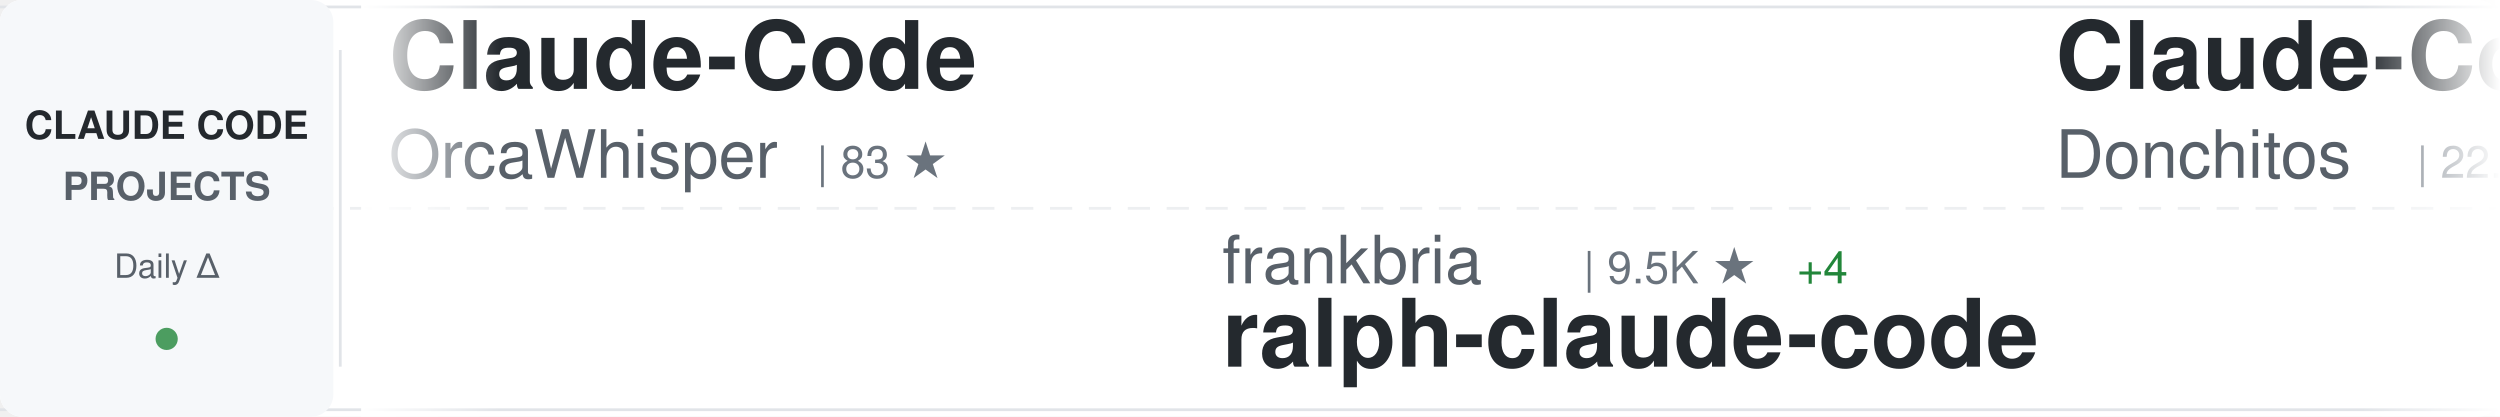
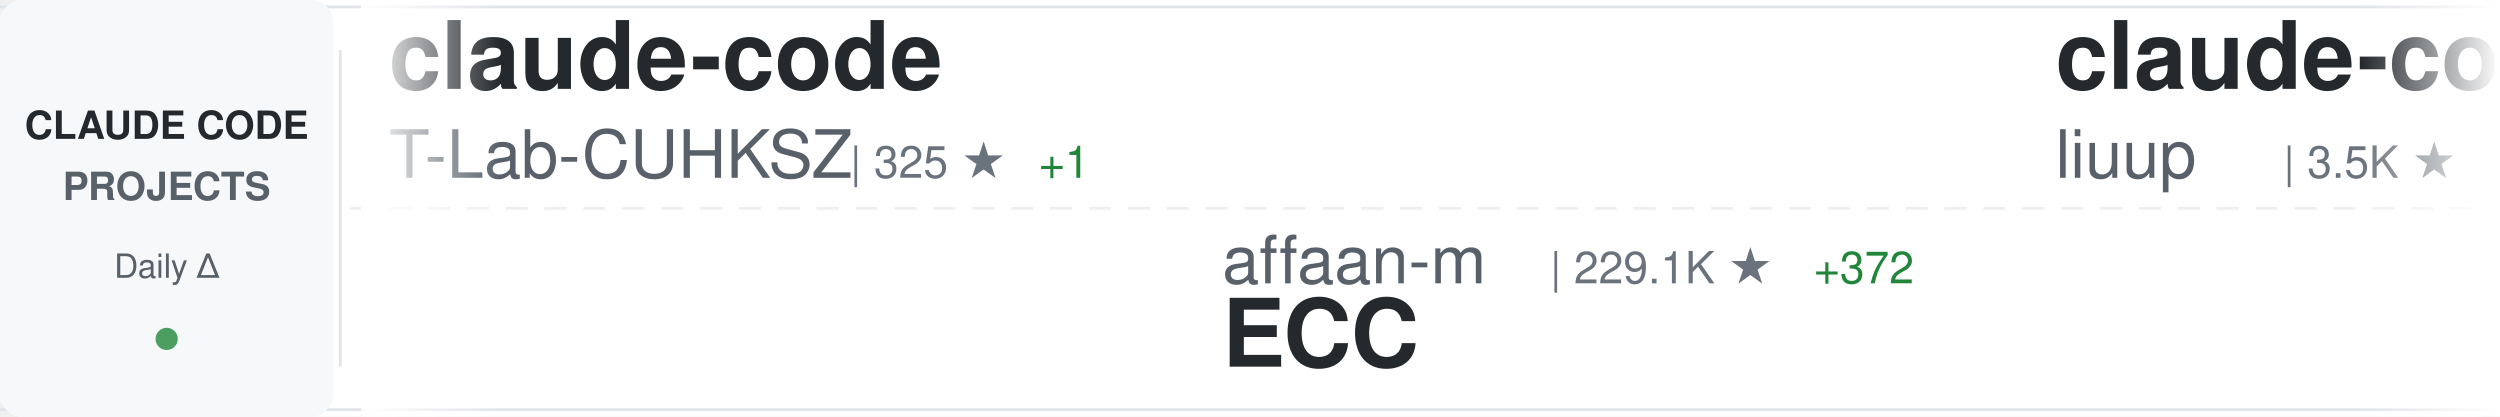
<svg xmlns="http://www.w3.org/2000/svg" width="900" height="150">
  <defs>
    <linearGradient id="awesomeLeftFade" x1="0%" y1="0%" x2="100%" y2="0%">
      <stop offset="0%" style="stop-color:#ffffff;stop-opacity:1" />
      <stop offset="100%" style="stop-color:#ffffff;stop-opacity:0" />
    </linearGradient>
    <linearGradient id="awesomeRightFade" x1="0%" y1="0%" x2="100%" y2="0%">
      <stop offset="0%" style="stop-color:#ffffff;stop-opacity:0" />
      <stop offset="100%" style="stop-color:#ffffff;stop-opacity:1" />
    </linearGradient>
  </defs>
  <rect width="900" height="150" fill="#ffffff" rx="8" />
  <rect x="0" y="2" width="900" height="1" fill="#e1e4e8" />
  <rect x="0" y="147" width="900" height="1" fill="#e1e4e8" />
  <line x1="0" y1="75" x2="900" y2="75" stroke="#e1e4e8" stroke-width="1" stroke-dasharray="8 6" opacity="0.6" />
  <rect x="0" y="0" width="120" height="150" fill="#f6f8fa" rx="8" />
  <text x="60" y="50" font-family="-apple-system, BlinkMacSystemFont, 'Segoe UI', Helvetica, Arial, sans-serif" font-size="14" font-weight="600" fill="#24292e" text-anchor="middle">CLAUDE CODE</text>
  <text x="60" y="72" font-family="-apple-system, BlinkMacSystemFont, 'Segoe UI', Helvetica, Arial, sans-serif" font-size="14" font-weight="600" fill="#586069" text-anchor="middle">PROJECTS</text>
  <text x="60" y="100" font-family="-apple-system, BlinkMacSystemFont, 'Segoe UI', Helvetica, Arial, sans-serif" font-size="12" font-weight="500" fill="#586069" text-anchor="middle">Daily Δ</text>
  <circle cx="60" cy="122" r="4" fill="#22863a" opacity="0.8" />
  <rect x="122" y="18" width="1" height="114" fill="#e1e4e8" />
  <clipPath id="awesomeTickerClip">
    <rect x="130" y="0" width="770" height="150" />
  </clipPath>
  <g clip-path="url(#awesomeTickerClip)">
    <g id="awesomeTickerItems">
      <animateTransform attributeName="transform" attributeType="XML" type="translate" from="0 0" to="-3000 0" dur="54s" repeatCount="indefinite" />
      <g transform="translate(0, 0)">
-         <text x="140" y="32" font-family="-apple-system, BlinkMacSystemFont, 'Segoe UI', Helvetica, Arial, sans-serif" font-size="34" font-weight="600" fill="#24292e">Claude-Code</text>
-         <text x="140" y="64" font-family="-apple-system, BlinkMacSystemFont, 'Segoe UI', Helvetica, Arial, sans-serif" font-size="24" font-weight="400" fill="#586069">OrcaWhisper</text>
-         <text x="294" y="64" font-family="-apple-system, BlinkMacSystemFont, 'Segoe UI', Helvetica, Arial, sans-serif" font-size="16" font-weight="500" fill="#6a737d">| 83 ★</text>
+         <text x="140" y="32" font-family="-apple-system, BlinkMacSystemFont, 'Segoe UI', Helvetica, Arial, sans-serif" font-size="34" font-weight="600" fill="#24292e">claude-code</text>
+         <text x="140" y="64" font-family="-apple-system, BlinkMacSystemFont, 'Segoe UI', Helvetica, Arial, sans-serif" font-size="24" font-weight="400" fill="#586069">T-Lab-CUHKSZ</text>
+         <text x="306" y="64" font-family="-apple-system, BlinkMacSystemFont, 'Segoe UI', Helvetica, Arial, sans-serif" font-size="16" font-weight="500" fill="#6a737d">| 325 ★</text>
+         <text x="374" y="64" font-family="-apple-system, BlinkMacSystemFont, 'Segoe UI', Helvetica, Arial, sans-serif" font-size="16" font-weight="500" fill="#22863a"> +1</text>
      </g>
      <g transform="translate(300, 0)">
-         <text x="140" y="102" font-family="-apple-system, BlinkMacSystemFont, 'Segoe UI', Helvetica, Arial, sans-serif" font-size="24" font-weight="400" fill="#586069">frankbria</text>
-         <text x="270" y="102" font-family="-apple-system, BlinkMacSystemFont, 'Segoe UI', Helvetica, Arial, sans-serif" font-size="16" font-weight="500" fill="#6a737d">| 9.5K ★</text>
-         <text x="347" y="102" font-family="-apple-system, BlinkMacSystemFont, 'Segoe UI', Helvetica, Arial, sans-serif" font-size="16" font-weight="500" fill="#22863a"> +4</text>
-         <text x="140" y="132" font-family="-apple-system, BlinkMacSystemFont, 'Segoe UI', Helvetica, Arial, sans-serif" font-size="34" font-weight="600" fill="#24292e">ralph-claude-code</text>
+         <text x="140" y="102" font-family="-apple-system, BlinkMacSystemFont, 'Segoe UI', Helvetica, Arial, sans-serif" font-size="24" font-weight="400" fill="#586069">affaan-m</text>
+         <text x="258" y="102" font-family="-apple-system, BlinkMacSystemFont, 'Segoe UI', Helvetica, Arial, sans-serif" font-size="16" font-weight="500" fill="#6a737d">| 229.1K ★</text>
+         <text x="353" y="102" font-family="-apple-system, BlinkMacSystemFont, 'Segoe UI', Helvetica, Arial, sans-serif" font-size="16" font-weight="500" fill="#22863a"> +372</text>
+         <text x="140" y="132" font-family="-apple-system, BlinkMacSystemFont, 'Segoe UI', Helvetica, Arial, sans-serif" font-size="34" font-weight="600" fill="#24292e">ECC</text>
      </g>
      <g transform="translate(600, 0)">
-         <text x="140" y="32" font-family="-apple-system, BlinkMacSystemFont, 'Segoe UI', Helvetica, Arial, sans-serif" font-size="34" font-weight="600" fill="#24292e">Claude-Code-Game-Studios</text>
-         <text x="140" y="64" font-family="-apple-system, BlinkMacSystemFont, 'Segoe UI', Helvetica, Arial, sans-serif" font-size="24" font-weight="400" fill="#586069">Donchitos</text>
-         <text x="270" y="64" font-family="-apple-system, BlinkMacSystemFont, 'Segoe UI', Helvetica, Arial, sans-serif" font-size="16" font-weight="500" fill="#6a737d">| 22.9K ★</text>
-         <text x="356" y="64" font-family="-apple-system, BlinkMacSystemFont, 'Segoe UI', Helvetica, Arial, sans-serif" font-size="16" font-weight="500" fill="#22863a"> +42</text>
+         <text x="140" y="32" font-family="-apple-system, BlinkMacSystemFont, 'Segoe UI', Helvetica, Arial, sans-serif" font-size="34" font-weight="600" fill="#24292e">claude-code-analysis</text>
+         <text x="140" y="64" font-family="-apple-system, BlinkMacSystemFont, 'Segoe UI', Helvetica, Arial, sans-serif" font-size="24" font-weight="400" fill="#586069">liuup</text>
+         <text x="222" y="64" font-family="-apple-system, BlinkMacSystemFont, 'Segoe UI', Helvetica, Arial, sans-serif" font-size="16" font-weight="500" fill="#6a737d">| 3.5K ★</text>
+         <text x="299" y="64" font-family="-apple-system, BlinkMacSystemFont, 'Segoe UI', Helvetica, Arial, sans-serif" font-size="16" font-weight="500" fill="#22863a"> +11</text>
      </g>
      <g transform="translate(900, 0)">
-         <text x="140" y="102" font-family="-apple-system, BlinkMacSystemFont, 'Segoe UI', Helvetica, Arial, sans-serif" font-size="24" font-weight="400" fill="#586069">kodu-ai</text>
-         <text x="246" y="102" font-family="-apple-system, BlinkMacSystemFont, 'Segoe UI', Helvetica, Arial, sans-serif" font-size="16" font-weight="500" fill="#6a737d">| 5.3K ★</text>
-         <text x="323" y="102" font-family="-apple-system, BlinkMacSystemFont, 'Segoe UI', Helvetica, Arial, sans-serif" font-size="16" font-weight="500" fill="#22863a"> +1</text>
-         <text x="140" y="132" font-family="-apple-system, BlinkMacSystemFont, 'Segoe UI', Helvetica, Arial, sans-serif" font-size="34" font-weight="600" fill="#24292e">claude-coder</text>
+         <text x="140" y="102" font-family="-apple-system, BlinkMacSystemFont, 'Segoe UI', Helvetica, Arial, sans-serif" font-size="24" font-weight="400" fill="#586069">ykdojo</text>
+         <text x="234" y="102" font-family="-apple-system, BlinkMacSystemFont, 'Segoe UI', Helvetica, Arial, sans-serif" font-size="16" font-weight="500" fill="#6a737d">| 9.2K ★</text>
+         <text x="311" y="102" font-family="-apple-system, BlinkMacSystemFont, 'Segoe UI', Helvetica, Arial, sans-serif" font-size="16" font-weight="500" fill="#22863a"> +24</text>
+         <text x="140" y="132" font-family="-apple-system, BlinkMacSystemFont, 'Segoe UI', Helvetica, Arial, sans-serif" font-size="34" font-weight="600" fill="#24292e">claude-code-tips</text>
      </g>
      <g transform="translate(1200, 0)">
-         <text x="140" y="32" font-family="-apple-system, BlinkMacSystemFont, 'Segoe UI', Helvetica, Arial, sans-serif" font-size="34" font-weight="600" fill="#24292e">claude-code-harness</text>
-         <text x="140" y="64" font-family="-apple-system, BlinkMacSystemFont, 'Segoe UI', Helvetica, Arial, sans-serif" font-size="24" font-weight="400" fill="#586069">Chachamaru127</text>
-         <text x="318" y="64" font-family="-apple-system, BlinkMacSystemFont, 'Segoe UI', Helvetica, Arial, sans-serif" font-size="16" font-weight="500" fill="#6a737d">| 3.0K ★</text>
-         <text x="395" y="64" font-family="-apple-system, BlinkMacSystemFont, 'Segoe UI', Helvetica, Arial, sans-serif" font-size="16" font-weight="500" fill="#22863a"> +4</text>
+         <text x="140" y="32" font-family="-apple-system, BlinkMacSystemFont, 'Segoe UI', Helvetica, Arial, sans-serif" font-size="34" font-weight="600" fill="#24292e">sc-claude-code-files</text>
+         <text x="140" y="64" font-family="-apple-system, BlinkMacSystemFont, 'Segoe UI', Helvetica, Arial, sans-serif" font-size="24" font-weight="400" fill="#586069">https-deeplearning-ai</text>
+         <text x="414" y="64" font-family="-apple-system, BlinkMacSystemFont, 'Segoe UI', Helvetica, Arial, sans-serif" font-size="16" font-weight="500" fill="#6a737d">| 533 ★</text>
      </g>
      <g transform="translate(1500, 0)">
-         <text x="140" y="102" font-family="-apple-system, BlinkMacSystemFont, 'Segoe UI', Helvetica, Arial, sans-serif" font-size="24" font-weight="400" fill="#586069">anthropics</text>
-         <text x="282" y="102" font-family="-apple-system, BlinkMacSystemFont, 'Segoe UI', Helvetica, Arial, sans-serif" font-size="16" font-weight="500" fill="#6a737d">| 160.6K ★</text>
-         <text x="377" y="102" font-family="-apple-system, BlinkMacSystemFont, 'Segoe UI', Helvetica, Arial, sans-serif" font-size="16" font-weight="500" fill="#22863a"> +258</text>
-         <text x="140" y="132" font-family="-apple-system, BlinkMacSystemFont, 'Segoe UI', Helvetica, Arial, sans-serif" font-size="34" font-weight="600" fill="#24292e">skills</text>
+         <text x="140" y="102" font-family="-apple-system, BlinkMacSystemFont, 'Segoe UI', Helvetica, Arial, sans-serif" font-size="24" font-weight="400" fill="#586069">AICoderTudou</text>
+         <text x="306" y="102" font-family="-apple-system, BlinkMacSystemFont, 'Segoe UI', Helvetica, Arial, sans-serif" font-size="16" font-weight="500" fill="#6a737d">| 498 ★</text>
+         <text x="140" y="132" font-family="-apple-system, BlinkMacSystemFont, 'Segoe UI', Helvetica, Arial, sans-serif" font-size="34" font-weight="600" fill="#24292e">claude-code-tudou</text>
      </g>
      <g transform="translate(1800, 0)">
-         <text x="140" y="32" font-family="-apple-system, BlinkMacSystemFont, 'Segoe UI', Helvetica, Arial, sans-serif" font-size="34" font-weight="600" fill="#24292e">ECC</text>
-         <text x="140" y="64" font-family="-apple-system, BlinkMacSystemFont, 'Segoe UI', Helvetica, Arial, sans-serif" font-size="24" font-weight="400" fill="#586069">affaan-m</text>
-         <text x="258" y="64" font-family="-apple-system, BlinkMacSystemFont, 'Segoe UI', Helvetica, Arial, sans-serif" font-size="16" font-weight="500" fill="#6a737d">| 229.0K ★</text>
-         <text x="353" y="64" font-family="-apple-system, BlinkMacSystemFont, 'Segoe UI', Helvetica, Arial, sans-serif" font-size="16" font-weight="500" fill="#22863a"> +367</text>
+         <text x="140" y="32" font-family="-apple-system, BlinkMacSystemFont, 'Segoe UI', Helvetica, Arial, sans-serif" font-size="34" font-weight="600" fill="#24292e">claude-code-guide</text>
+         <text x="140" y="64" font-family="-apple-system, BlinkMacSystemFont, 'Segoe UI', Helvetica, Arial, sans-serif" font-size="24" font-weight="400" fill="#586069">zebbern</text>
+         <text x="246" y="64" font-family="-apple-system, BlinkMacSystemFont, 'Segoe UI', Helvetica, Arial, sans-serif" font-size="16" font-weight="500" fill="#6a737d">| 4.4K ★</text>
+         <text x="323" y="64" font-family="-apple-system, BlinkMacSystemFont, 'Segoe UI', Helvetica, Arial, sans-serif" font-size="16" font-weight="500" fill="#22863a"> +7</text>
      </g>
      <g transform="translate(2100, 0)">
-         <text x="140" y="102" font-family="-apple-system, BlinkMacSystemFont, 'Segoe UI', Helvetica, Arial, sans-serif" font-size="24" font-weight="400" fill="#586069">oboard</text>
-         <text x="234" y="102" font-family="-apple-system, BlinkMacSystemFont, 'Segoe UI', Helvetica, Arial, sans-serif" font-size="16" font-weight="500" fill="#6a737d">| 3.2K ★</text>
-         <text x="311" y="102" font-family="-apple-system, BlinkMacSystemFont, 'Segoe UI', Helvetica, Arial, sans-serif" font-size="16" font-weight="500" fill="#22863a"> +1</text>
-         <text x="140" y="132" font-family="-apple-system, BlinkMacSystemFont, 'Segoe UI', Helvetica, Arial, sans-serif" font-size="34" font-weight="600" fill="#24292e">claude-code-rev</text>
+         <text x="140" y="102" font-family="-apple-system, BlinkMacSystemFont, 'Segoe UI', Helvetica, Arial, sans-serif" font-size="24" font-weight="400" fill="#586069">Yuyz0112</text>
+         <text x="258" y="102" font-family="-apple-system, BlinkMacSystemFont, 'Segoe UI', Helvetica, Arial, sans-serif" font-size="16" font-weight="500" fill="#6a737d">| 2.4K ★</text>
+         <text x="335" y="102" font-family="-apple-system, BlinkMacSystemFont, 'Segoe UI', Helvetica, Arial, sans-serif" font-size="16" font-weight="500" fill="#22863a"> +1</text>
+         <text x="140" y="132" font-family="-apple-system, BlinkMacSystemFont, 'Segoe UI', Helvetica, Arial, sans-serif" font-size="34" font-weight="600" fill="#24292e">claude-code-reverse</text>
      </g>
      <g transform="translate(2400, 0)">
-         <text x="140" y="32" font-family="-apple-system, BlinkMacSystemFont, 'Segoe UI', Helvetica, Arial, sans-serif" font-size="34" font-weight="600" fill="#24292e">claude-code-book</text>
-         <text x="140" y="64" font-family="-apple-system, BlinkMacSystemFont, 'Segoe UI', Helvetica, Arial, sans-serif" font-size="24" font-weight="400" fill="#586069">lintsinghua</text>
-         <text x="294" y="64" font-family="-apple-system, BlinkMacSystemFont, 'Segoe UI', Helvetica, Arial, sans-serif" font-size="16" font-weight="500" fill="#6a737d">| 3.9K ★</text>
-         <text x="371" y="64" font-family="-apple-system, BlinkMacSystemFont, 'Segoe UI', Helvetica, Arial, sans-serif" font-size="16" font-weight="500" fill="#22863a"> +6</text>
+         <text x="140" y="32" font-family="-apple-system, BlinkMacSystemFont, 'Segoe UI', Helvetica, Arial, sans-serif" font-size="34" font-weight="600" fill="#24292e">claude-code-action</text>
+         <text x="140" y="64" font-family="-apple-system, BlinkMacSystemFont, 'Segoe UI', Helvetica, Arial, sans-serif" font-size="24" font-weight="400" fill="#586069">anthropics</text>
+         <text x="282" y="64" font-family="-apple-system, BlinkMacSystemFont, 'Segoe UI', Helvetica, Arial, sans-serif" font-size="16" font-weight="500" fill="#6a737d">| 8.3K ★</text>
+         <text x="359" y="64" font-family="-apple-system, BlinkMacSystemFont, 'Segoe UI', Helvetica, Arial, sans-serif" font-size="16" font-weight="500" fill="#22863a"> +7</text>
      </g>
      <g transform="translate(2700, 0)">
-         <text x="140" y="102" font-family="-apple-system, BlinkMacSystemFont, 'Segoe UI', Helvetica, Arial, sans-serif" font-size="24" font-weight="400" fill="#586069">fazxes</text>
-         <text x="234" y="102" font-family="-apple-system, BlinkMacSystemFont, 'Segoe UI', Helvetica, Arial, sans-serif" font-size="16" font-weight="500" fill="#6a737d">| 225 ★</text>
-         <text x="140" y="132" font-family="-apple-system, BlinkMacSystemFont, 'Segoe UI', Helvetica, Arial, sans-serif" font-size="34" font-weight="600" fill="#24292e">Claude-code</text>
+         <text x="140" y="102" font-family="-apple-system, BlinkMacSystemFont, 'Segoe UI', Helvetica, Arial, sans-serif" font-size="24" font-weight="400" fill="#586069">VILA-Lab</text>
+         <text x="258" y="102" font-family="-apple-system, BlinkMacSystemFont, 'Segoe UI', Helvetica, Arial, sans-serif" font-size="16" font-weight="500" fill="#6a737d">| 1.9K ★</text>
+         <text x="335" y="102" font-family="-apple-system, BlinkMacSystemFont, 'Segoe UI', Helvetica, Arial, sans-serif" font-size="16" font-weight="500" fill="#22863a"> +10</text>
+         <text x="140" y="132" font-family="-apple-system, BlinkMacSystemFont, 'Segoe UI', Helvetica, Arial, sans-serif" font-size="34" font-weight="600" fill="#24292e">Dive-into-Claude-Code</text>
      </g>
      <g transform="translate(3000, 0)">
-         <text x="140" y="32" font-family="-apple-system, BlinkMacSystemFont, 'Segoe UI', Helvetica, Arial, sans-serif" font-size="34" font-weight="600" fill="#24292e">Claude-Code</text>
-         <text x="140" y="64" font-family="-apple-system, BlinkMacSystemFont, 'Segoe UI', Helvetica, Arial, sans-serif" font-size="24" font-weight="400" fill="#586069">OrcaWhisper</text>
-         <text x="294" y="64" font-family="-apple-system, BlinkMacSystemFont, 'Segoe UI', Helvetica, Arial, sans-serif" font-size="16" font-weight="500" fill="#6a737d">| 83 ★</text>
+         <text x="140" y="32" font-family="-apple-system, BlinkMacSystemFont, 'Segoe UI', Helvetica, Arial, sans-serif" font-size="34" font-weight="600" fill="#24292e">claude-code</text>
+         <text x="140" y="64" font-family="-apple-system, BlinkMacSystemFont, 'Segoe UI', Helvetica, Arial, sans-serif" font-size="24" font-weight="400" fill="#586069">T-Lab-CUHKSZ</text>
+         <text x="306" y="64" font-family="-apple-system, BlinkMacSystemFont, 'Segoe UI', Helvetica, Arial, sans-serif" font-size="16" font-weight="500" fill="#6a737d">| 325 ★</text>
+         <text x="374" y="64" font-family="-apple-system, BlinkMacSystemFont, 'Segoe UI', Helvetica, Arial, sans-serif" font-size="16" font-weight="500" fill="#22863a"> +1</text>
      </g>
      <g transform="translate(3300, 0)">
-         <text x="140" y="102" font-family="-apple-system, BlinkMacSystemFont, 'Segoe UI', Helvetica, Arial, sans-serif" font-size="24" font-weight="400" fill="#586069">frankbria</text>
-         <text x="270" y="102" font-family="-apple-system, BlinkMacSystemFont, 'Segoe UI', Helvetica, Arial, sans-serif" font-size="16" font-weight="500" fill="#6a737d">| 9.5K ★</text>
-         <text x="347" y="102" font-family="-apple-system, BlinkMacSystemFont, 'Segoe UI', Helvetica, Arial, sans-serif" font-size="16" font-weight="500" fill="#22863a"> +4</text>
-         <text x="140" y="132" font-family="-apple-system, BlinkMacSystemFont, 'Segoe UI', Helvetica, Arial, sans-serif" font-size="34" font-weight="600" fill="#24292e">ralph-claude-code</text>
+         <text x="140" y="102" font-family="-apple-system, BlinkMacSystemFont, 'Segoe UI', Helvetica, Arial, sans-serif" font-size="24" font-weight="400" fill="#586069">affaan-m</text>
+         <text x="258" y="102" font-family="-apple-system, BlinkMacSystemFont, 'Segoe UI', Helvetica, Arial, sans-serif" font-size="16" font-weight="500" fill="#6a737d">| 229.1K ★</text>
+         <text x="353" y="102" font-family="-apple-system, BlinkMacSystemFont, 'Segoe UI', Helvetica, Arial, sans-serif" font-size="16" font-weight="500" fill="#22863a"> +372</text>
+         <text x="140" y="132" font-family="-apple-system, BlinkMacSystemFont, 'Segoe UI', Helvetica, Arial, sans-serif" font-size="34" font-weight="600" fill="#24292e">ECC</text>
      </g>
      <g transform="translate(3600, 0)">
-         <text x="140" y="32" font-family="-apple-system, BlinkMacSystemFont, 'Segoe UI', Helvetica, Arial, sans-serif" font-size="34" font-weight="600" fill="#24292e">Claude-Code-Game-Studios</text>
-         <text x="140" y="64" font-family="-apple-system, BlinkMacSystemFont, 'Segoe UI', Helvetica, Arial, sans-serif" font-size="24" font-weight="400" fill="#586069">Donchitos</text>
-         <text x="270" y="64" font-family="-apple-system, BlinkMacSystemFont, 'Segoe UI', Helvetica, Arial, sans-serif" font-size="16" font-weight="500" fill="#6a737d">| 22.9K ★</text>
-         <text x="356" y="64" font-family="-apple-system, BlinkMacSystemFont, 'Segoe UI', Helvetica, Arial, sans-serif" font-size="16" font-weight="500" fill="#22863a"> +42</text>
+         <text x="140" y="32" font-family="-apple-system, BlinkMacSystemFont, 'Segoe UI', Helvetica, Arial, sans-serif" font-size="34" font-weight="600" fill="#24292e">claude-code-analysis</text>
+         <text x="140" y="64" font-family="-apple-system, BlinkMacSystemFont, 'Segoe UI', Helvetica, Arial, sans-serif" font-size="24" font-weight="400" fill="#586069">liuup</text>
+         <text x="222" y="64" font-family="-apple-system, BlinkMacSystemFont, 'Segoe UI', Helvetica, Arial, sans-serif" font-size="16" font-weight="500" fill="#6a737d">| 3.5K ★</text>
+         <text x="299" y="64" font-family="-apple-system, BlinkMacSystemFont, 'Segoe UI', Helvetica, Arial, sans-serif" font-size="16" font-weight="500" fill="#22863a"> +11</text>
      </g>
      <g transform="translate(3900, 0)">
-         <text x="140" y="102" font-family="-apple-system, BlinkMacSystemFont, 'Segoe UI', Helvetica, Arial, sans-serif" font-size="24" font-weight="400" fill="#586069">kodu-ai</text>
-         <text x="246" y="102" font-family="-apple-system, BlinkMacSystemFont, 'Segoe UI', Helvetica, Arial, sans-serif" font-size="16" font-weight="500" fill="#6a737d">| 5.3K ★</text>
-         <text x="323" y="102" font-family="-apple-system, BlinkMacSystemFont, 'Segoe UI', Helvetica, Arial, sans-serif" font-size="16" font-weight="500" fill="#22863a"> +1</text>
-         <text x="140" y="132" font-family="-apple-system, BlinkMacSystemFont, 'Segoe UI', Helvetica, Arial, sans-serif" font-size="34" font-weight="600" fill="#24292e">claude-coder</text>
+         <text x="140" y="102" font-family="-apple-system, BlinkMacSystemFont, 'Segoe UI', Helvetica, Arial, sans-serif" font-size="24" font-weight="400" fill="#586069">ykdojo</text>
+         <text x="234" y="102" font-family="-apple-system, BlinkMacSystemFont, 'Segoe UI', Helvetica, Arial, sans-serif" font-size="16" font-weight="500" fill="#6a737d">| 9.2K ★</text>
+         <text x="311" y="102" font-family="-apple-system, BlinkMacSystemFont, 'Segoe UI', Helvetica, Arial, sans-serif" font-size="16" font-weight="500" fill="#22863a"> +24</text>
+         <text x="140" y="132" font-family="-apple-system, BlinkMacSystemFont, 'Segoe UI', Helvetica, Arial, sans-serif" font-size="34" font-weight="600" fill="#24292e">claude-code-tips</text>
      </g>
    </g>
  </g>
  <rect x="130" y="0" width="50" height="150" fill="url(#awesomeLeftFade)" />
  <rect x="850" y="0" width="50" height="150" fill="url(#awesomeRightFade)" />
</svg>
